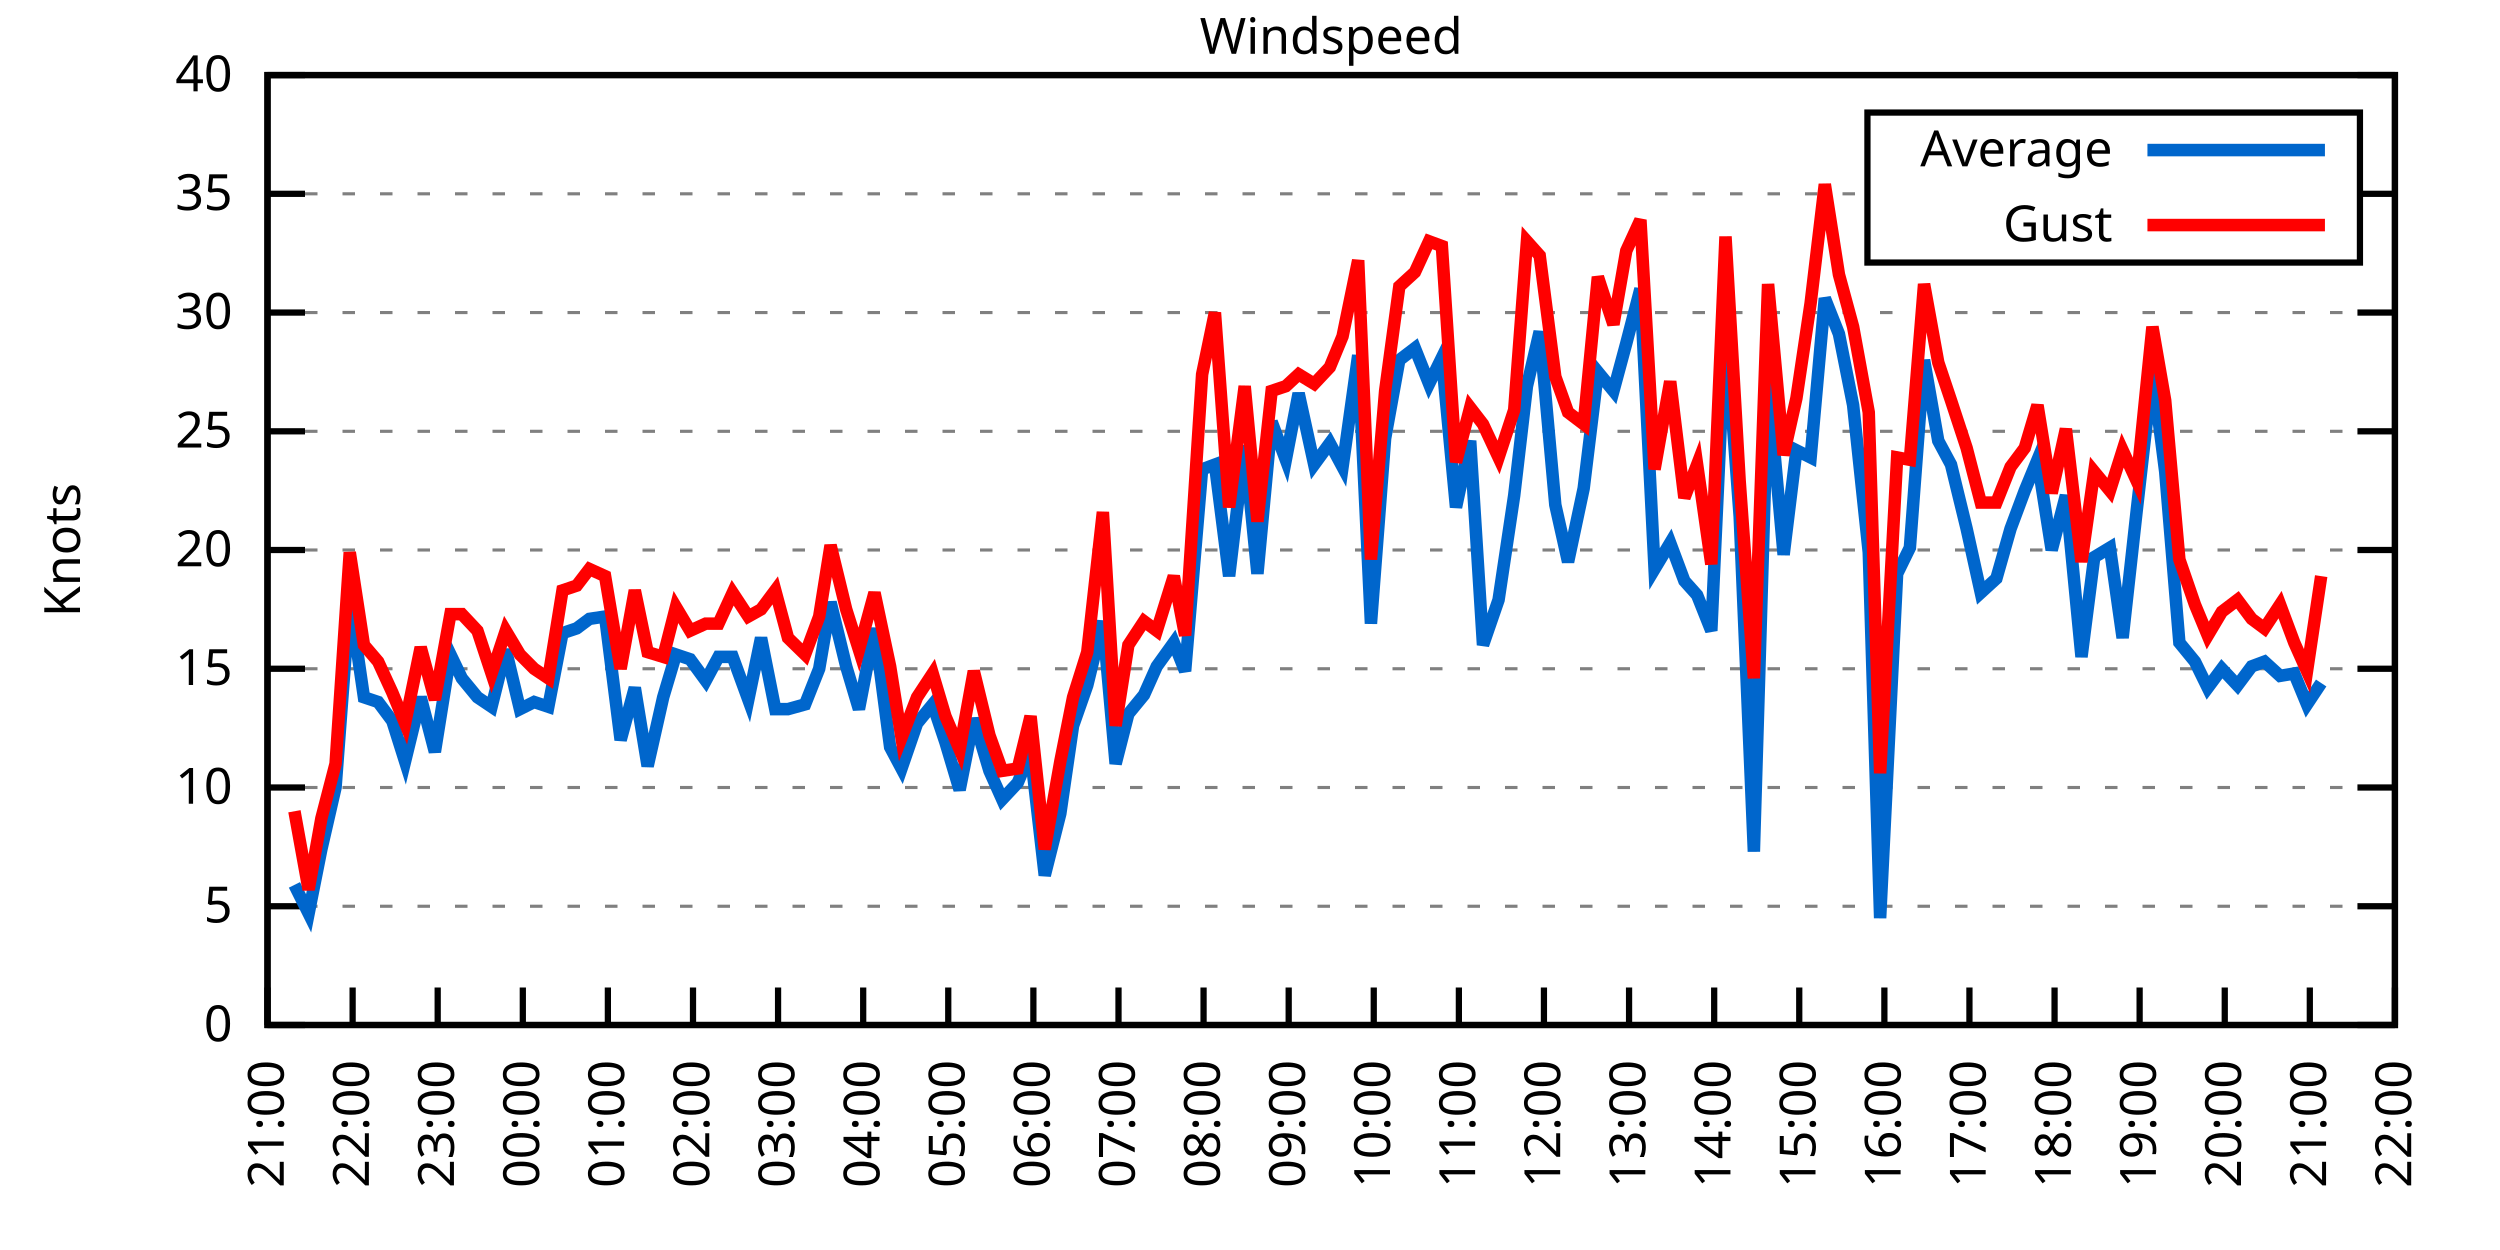
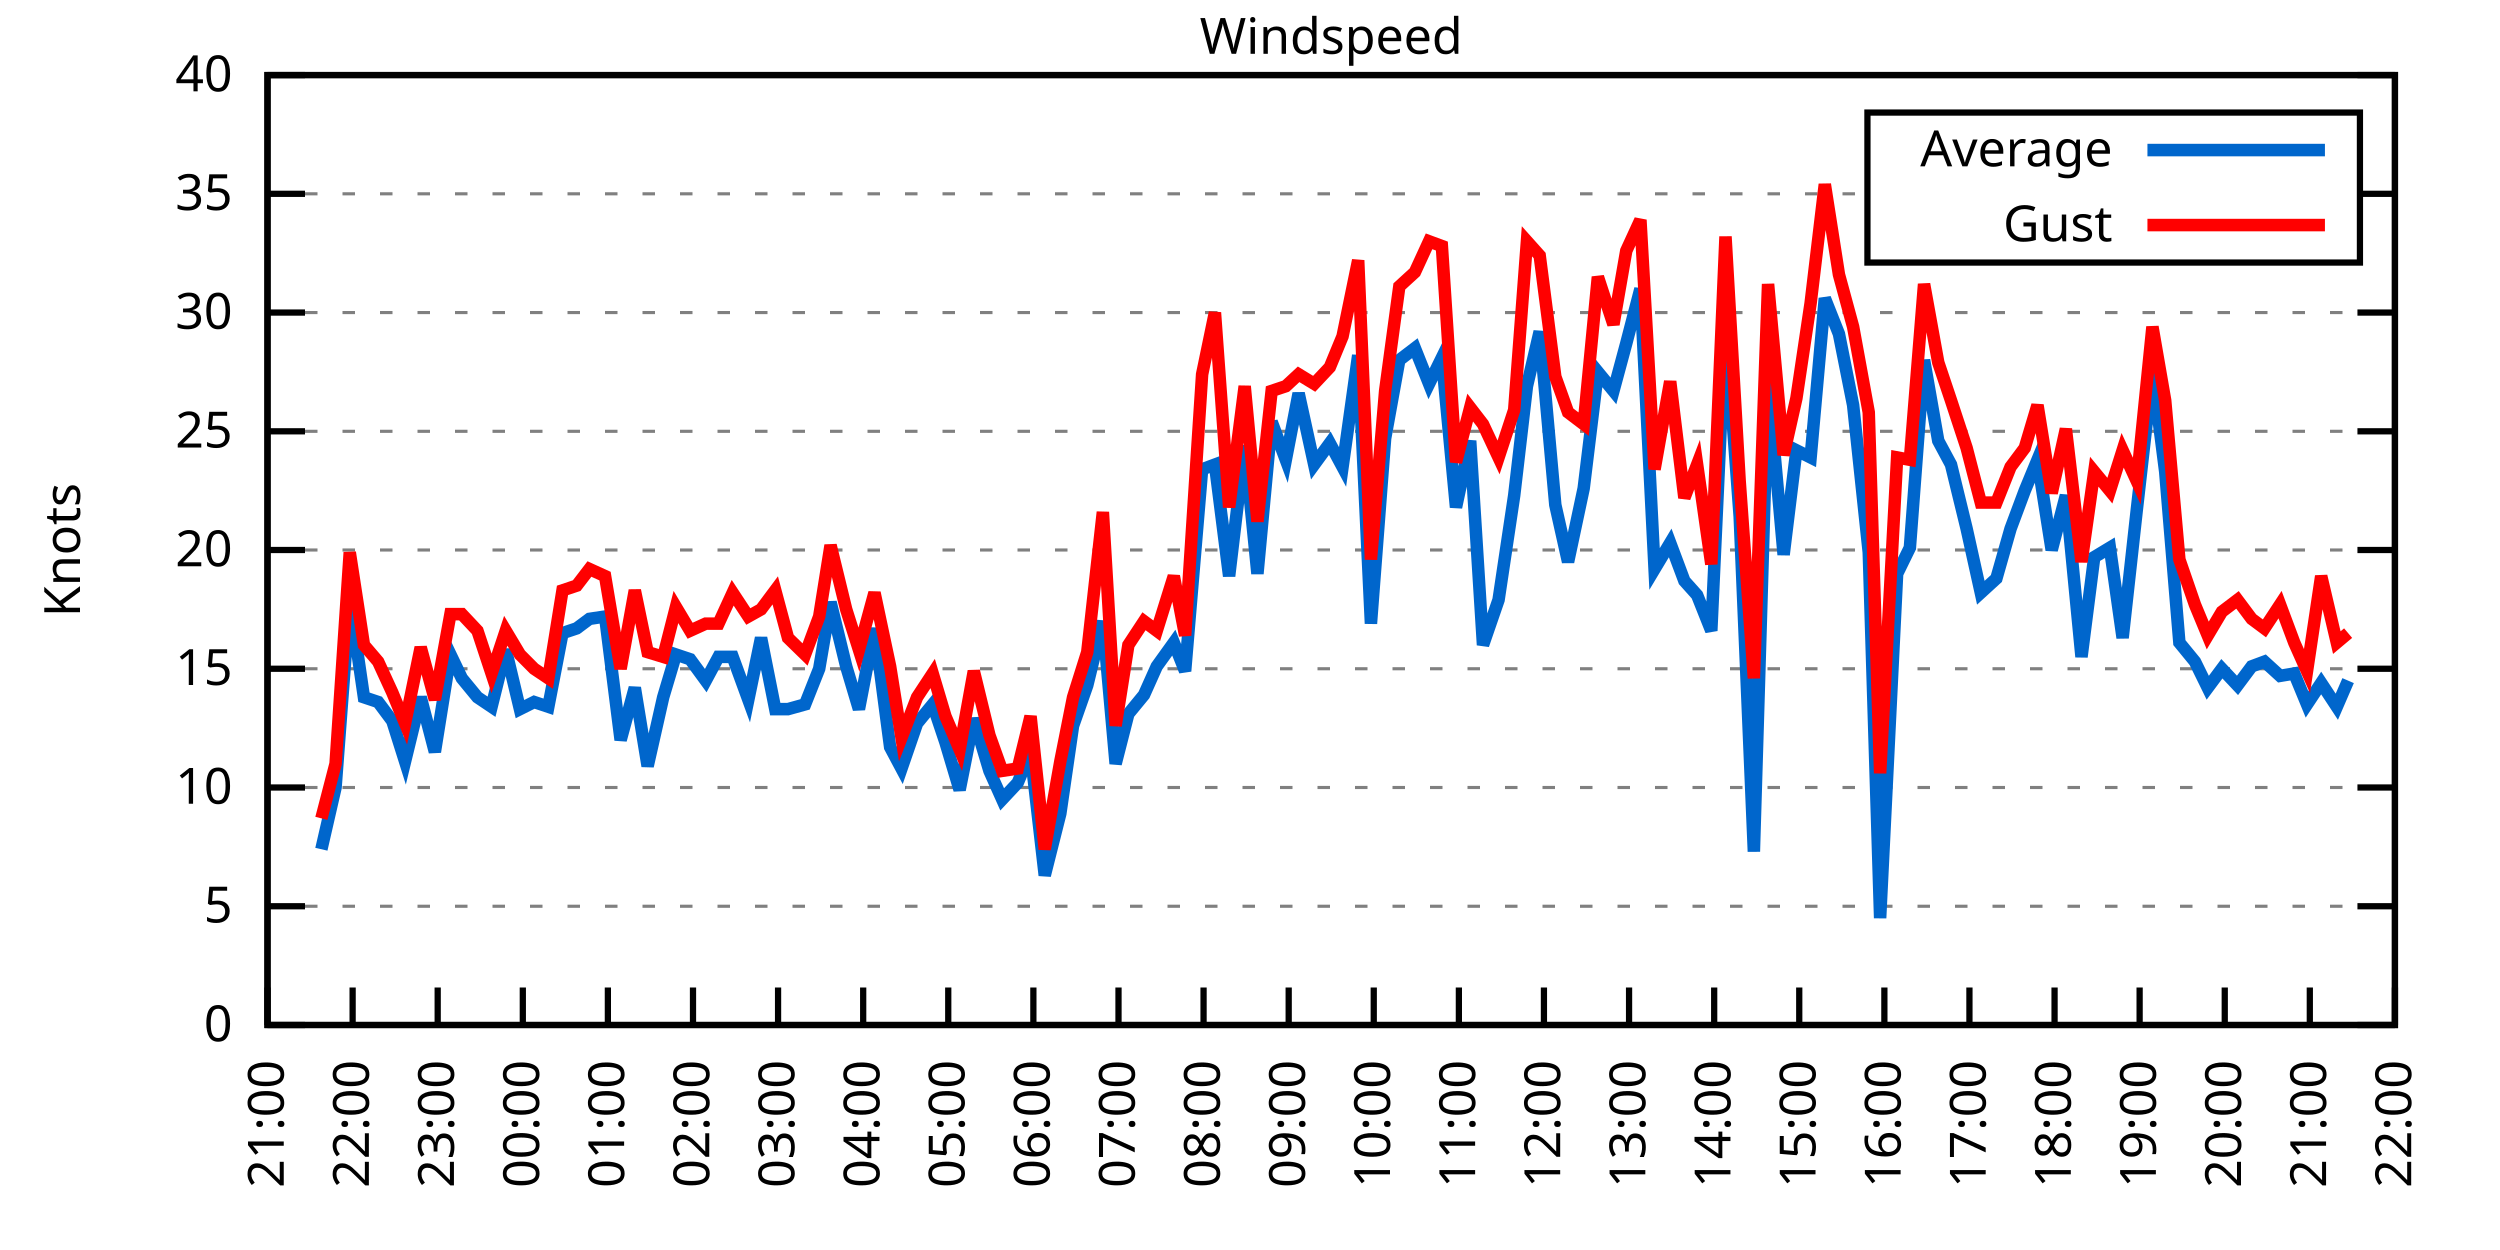
<svg xmlns="http://www.w3.org/2000/svg" xmlns:xlink="http://www.w3.org/1999/xlink" width="400" height="200" viewBox="0 0 400 200">
  <g id="gnuplot_canvas">
    <rect x="0" y="0" width="400" height="200" fill="none" />
    <defs>
      <circle id="gpDot" r="0.5" stroke-width="0.5" stroke="currentColor" />
      <path id="gpPt0" stroke-width="0.333" stroke="currentColor" d="M-1,0 h2 M0,-1 v2" />
      <path id="gpPt1" stroke-width="0.333" stroke="currentColor" d="M-1,-1 L1,1 M1,-1 L-1,1" />
      <path id="gpPt2" stroke-width="0.333" stroke="currentColor" d="M-1,0 L1,0 M0,-1 L0,1 M-1,-1 L1,1 M-1,1 L1,-1" />
      <rect id="gpPt3" stroke-width="0.333" stroke="currentColor" x="-1" y="-1" width="2" height="2" />
      <rect id="gpPt4" stroke-width="0.333" stroke="currentColor" fill="currentColor" x="-1" y="-1" width="2" height="2" />
      <circle id="gpPt5" stroke-width="0.333" stroke="currentColor" cx="0" cy="0" r="1" />
      <use xlink:href="#gpPt5" id="gpPt6" fill="currentColor" stroke="none" />
      <path id="gpPt7" stroke-width="0.333" stroke="currentColor" d="M0,-1.33 L-1.33,0.67 L1.33,0.67 z" />
      <use xlink:href="#gpPt7" id="gpPt8" fill="currentColor" stroke="none" />
      <use xlink:href="#gpPt7" id="gpPt9" stroke="currentColor" transform="rotate(180)" />
      <use xlink:href="#gpPt9" id="gpPt10" fill="currentColor" stroke="none" />
      <use xlink:href="#gpPt3" id="gpPt11" stroke="currentColor" transform="rotate(45)" />
      <use xlink:href="#gpPt11" id="gpPt12" fill="currentColor" stroke="none" />
      <path id="gpPt13" stroke-width="0.333" stroke="currentColor" d="M0,1.330 L1.265,0.411 L0.782,-1.067 L-0.782,-1.076 L-1.265,0.411 z" />
      <use xlink:href="#gpPt13" id="gpPt14" fill="currentColor" stroke="none" />
      <filter id="textbox" filterUnits="objectBoundingBox" x="0" y="0" height="1" width="1">
        <feFlood flood-color="white" flood-opacity="1" result="bgnd" />
        <feComposite in="SourceGraphic" in2="bgnd" operator="atop" />
      </filter>
      <filter id="greybox" filterUnits="objectBoundingBox" x="0" y="0" height="1" width="1">
        <feFlood flood-color="lightgrey" flood-opacity="1" result="grey" />
        <feComposite in="SourceGraphic" in2="grey" operator="atop" />
      </filter>
    </defs>
    <g fill="none" color="white" stroke="currentColor" stroke-width="1.00" stroke-linecap="butt" stroke-linejoin="miter">
</g>
    <g fill="none" color="black" stroke="currentColor" stroke-width="1.00" stroke-linecap="butt" stroke-linejoin="miter">
      <g stroke="none" shape-rendering="crispEdges">
        <polygon fill="rgb(255, 255, 255)" points="42.80,164.00 383.18,164.00 383.18,12.02 42.80,12.02 " />
      </g>
    </g>
    <g fill="none" color="black" stroke="currentColor" stroke-width="1.00" stroke-linecap="butt" stroke-linejoin="miter">
</g>
    <g fill="none" color="black" stroke="black" stroke-width="0.50" stroke-linecap="butt" stroke-linejoin="miter">
</g>
    <g fill="none" color="gray" stroke="currentColor" stroke-width="0.50" stroke-linecap="butt" stroke-linejoin="miter">
      <path stroke="gray" stroke-dasharray="2,4" class="gridline" d="M42.80,164.00 L383.19,164.00  " />
    </g>
    <g fill="none" color="gray" stroke="gray" stroke-width="1.00" stroke-linecap="butt" stroke-linejoin="miter">
</g>
    <g fill="none" color="black" stroke="currentColor" stroke-width="1.00" stroke-linecap="butt" stroke-linejoin="miter">
      <path stroke="black" d="M42.80,164.00 L48.80,164.00 M383.19,164.00 L377.19,164.00  " />
      <g transform="translate(37.20,166.60)" stroke="none" fill="black" font-family="Sans" font-size="8.00" text-anchor="end">
        <text>
          <tspan font-family="Sans"> 0</tspan>
        </text>
      </g>
    </g>
    <g fill="none" color="black" stroke="currentColor" stroke-width="1.00" stroke-linecap="butt" stroke-linejoin="miter">
</g>
    <g fill="none" color="black" stroke="black" stroke-width="0.50" stroke-linecap="butt" stroke-linejoin="miter">
</g>
    <g fill="none" color="gray" stroke="currentColor" stroke-width="0.50" stroke-linecap="butt" stroke-linejoin="miter">
      <path stroke="gray" stroke-dasharray="2,4" class="gridline" d="M42.80,145.00 L383.19,145.00  " />
    </g>
    <g fill="none" color="gray" stroke="gray" stroke-width="1.00" stroke-linecap="butt" stroke-linejoin="miter">
</g>
    <g fill="none" color="black" stroke="currentColor" stroke-width="1.00" stroke-linecap="butt" stroke-linejoin="miter">
      <path stroke="black" d="M42.80,145.00 L48.80,145.00 M383.19,145.00 L377.19,145.00  " />
      <g transform="translate(37.20,147.60)" stroke="none" fill="black" font-family="Sans" font-size="8.00" text-anchor="end">
        <text>
          <tspan font-family="Sans"> 5</tspan>
        </text>
      </g>
    </g>
    <g fill="none" color="black" stroke="currentColor" stroke-width="1.00" stroke-linecap="butt" stroke-linejoin="miter">
</g>
    <g fill="none" color="black" stroke="black" stroke-width="0.50" stroke-linecap="butt" stroke-linejoin="miter">
</g>
    <g fill="none" color="gray" stroke="currentColor" stroke-width="0.50" stroke-linecap="butt" stroke-linejoin="miter">
      <path stroke="gray" stroke-dasharray="2,4" class="gridline" d="M42.80,126.00 L383.19,126.00  " />
    </g>
    <g fill="none" color="gray" stroke="gray" stroke-width="1.00" stroke-linecap="butt" stroke-linejoin="miter">
</g>
    <g fill="none" color="black" stroke="currentColor" stroke-width="1.00" stroke-linecap="butt" stroke-linejoin="miter">
      <path stroke="black" d="M42.80,126.00 L48.80,126.00 M383.19,126.00 L377.19,126.00  " />
      <g transform="translate(37.20,128.60)" stroke="none" fill="black" font-family="Sans" font-size="8.00" text-anchor="end">
        <text>
          <tspan font-family="Sans"> 10</tspan>
        </text>
      </g>
    </g>
    <g fill="none" color="black" stroke="currentColor" stroke-width="1.00" stroke-linecap="butt" stroke-linejoin="miter">
</g>
    <g fill="none" color="black" stroke="black" stroke-width="0.50" stroke-linecap="butt" stroke-linejoin="miter">
</g>
    <g fill="none" color="gray" stroke="currentColor" stroke-width="0.50" stroke-linecap="butt" stroke-linejoin="miter">
      <path stroke="gray" stroke-dasharray="2,4" class="gridline" d="M42.80,107.00 L383.19,107.00  " />
    </g>
    <g fill="none" color="gray" stroke="gray" stroke-width="1.00" stroke-linecap="butt" stroke-linejoin="miter">
</g>
    <g fill="none" color="black" stroke="currentColor" stroke-width="1.00" stroke-linecap="butt" stroke-linejoin="miter">
      <path stroke="black" d="M42.80,107.00 L48.80,107.00 M383.19,107.00 L377.19,107.00  " />
      <g transform="translate(37.20,109.60)" stroke="none" fill="black" font-family="Sans" font-size="8.00" text-anchor="end">
        <text>
          <tspan font-family="Sans"> 15</tspan>
        </text>
      </g>
    </g>
    <g fill="none" color="black" stroke="currentColor" stroke-width="1.00" stroke-linecap="butt" stroke-linejoin="miter">
</g>
    <g fill="none" color="black" stroke="black" stroke-width="0.50" stroke-linecap="butt" stroke-linejoin="miter">
</g>
    <g fill="none" color="gray" stroke="currentColor" stroke-width="0.50" stroke-linecap="butt" stroke-linejoin="miter">
      <path stroke="gray" stroke-dasharray="2,4" class="gridline" d="M42.80,88.00 L383.19,88.00  " />
    </g>
    <g fill="none" color="gray" stroke="gray" stroke-width="1.00" stroke-linecap="butt" stroke-linejoin="miter">
</g>
    <g fill="none" color="black" stroke="currentColor" stroke-width="1.00" stroke-linecap="butt" stroke-linejoin="miter">
      <path stroke="black" d="M42.80,88.00 L48.80,88.00 M383.19,88.00 L377.19,88.00  " />
      <g transform="translate(37.20,90.60)" stroke="none" fill="black" font-family="Sans" font-size="8.00" text-anchor="end">
        <text>
          <tspan font-family="Sans"> 20</tspan>
        </text>
      </g>
    </g>
    <g fill="none" color="black" stroke="currentColor" stroke-width="1.00" stroke-linecap="butt" stroke-linejoin="miter">
</g>
    <g fill="none" color="black" stroke="black" stroke-width="0.50" stroke-linecap="butt" stroke-linejoin="miter">
</g>
    <g fill="none" color="gray" stroke="currentColor" stroke-width="0.50" stroke-linecap="butt" stroke-linejoin="miter">
      <path stroke="gray" stroke-dasharray="2,4" class="gridline" d="M42.80,69.01 L383.19,69.01  " />
    </g>
    <g fill="none" color="gray" stroke="gray" stroke-width="1.00" stroke-linecap="butt" stroke-linejoin="miter">
</g>
    <g fill="none" color="black" stroke="currentColor" stroke-width="1.00" stroke-linecap="butt" stroke-linejoin="miter">
      <path stroke="black" d="M42.80,69.01 L48.80,69.01 M383.19,69.01 L377.19,69.01  " />
      <g transform="translate(37.20,71.61)" stroke="none" fill="black" font-family="Sans" font-size="8.00" text-anchor="end">
        <text>
          <tspan font-family="Sans"> 25</tspan>
        </text>
      </g>
    </g>
    <g fill="none" color="black" stroke="currentColor" stroke-width="1.00" stroke-linecap="butt" stroke-linejoin="miter">
</g>
    <g fill="none" color="black" stroke="black" stroke-width="0.50" stroke-linecap="butt" stroke-linejoin="miter">
</g>
    <g fill="none" color="gray" stroke="currentColor" stroke-width="0.50" stroke-linecap="butt" stroke-linejoin="miter">
      <path stroke="gray" stroke-dasharray="2,4" class="gridline" d="M42.80,50.01 L383.19,50.01  " />
    </g>
    <g fill="none" color="gray" stroke="gray" stroke-width="1.00" stroke-linecap="butt" stroke-linejoin="miter">
</g>
    <g fill="none" color="black" stroke="currentColor" stroke-width="1.00" stroke-linecap="butt" stroke-linejoin="miter">
      <path stroke="black" d="M42.80,50.01 L48.80,50.01 M383.19,50.01 L377.19,50.01  " />
      <g transform="translate(37.20,52.61)" stroke="none" fill="black" font-family="Sans" font-size="8.00" text-anchor="end">
        <text>
          <tspan font-family="Sans"> 30</tspan>
        </text>
      </g>
    </g>
    <g fill="none" color="black" stroke="currentColor" stroke-width="1.00" stroke-linecap="butt" stroke-linejoin="miter">
</g>
    <g fill="none" color="black" stroke="black" stroke-width="0.50" stroke-linecap="butt" stroke-linejoin="miter">
</g>
    <g fill="none" color="gray" stroke="currentColor" stroke-width="0.50" stroke-linecap="butt" stroke-linejoin="miter">
      <path stroke="gray" stroke-dasharray="2,4" class="gridline" d="M42.80,31.01 L298.79,31.01 M377.59,31.01 L383.19,31.01  " />
    </g>
    <g fill="none" color="gray" stroke="gray" stroke-width="1.00" stroke-linecap="butt" stroke-linejoin="miter">
</g>
    <g fill="none" color="black" stroke="currentColor" stroke-width="1.00" stroke-linecap="butt" stroke-linejoin="miter">
      <path stroke="black" d="M42.80,31.01 L48.80,31.01 M383.19,31.01 L377.19,31.01  " />
      <g transform="translate(37.20,33.61)" stroke="none" fill="black" font-family="Sans" font-size="8.00" text-anchor="end">
        <text>
          <tspan font-family="Sans"> 35</tspan>
        </text>
      </g>
    </g>
    <g fill="none" color="black" stroke="currentColor" stroke-width="1.00" stroke-linecap="butt" stroke-linejoin="miter">
</g>
    <g fill="none" color="black" stroke="black" stroke-width="0.50" stroke-linecap="butt" stroke-linejoin="miter">
</g>
    <g fill="none" color="gray" stroke="currentColor" stroke-width="0.50" stroke-linecap="butt" stroke-linejoin="miter">
      <path stroke="gray" stroke-dasharray="2,4" class="gridline" d="M42.80,12.01 L383.19,12.01  " />
    </g>
    <g fill="none" color="gray" stroke="gray" stroke-width="1.00" stroke-linecap="butt" stroke-linejoin="miter">
</g>
    <g fill="none" color="black" stroke="currentColor" stroke-width="1.00" stroke-linecap="butt" stroke-linejoin="miter">
      <path stroke="black" d="M42.80,12.01 L48.80,12.01 M383.19,12.01 L377.19,12.01  " />
      <g transform="translate(37.20,14.61)" stroke="none" fill="black" font-family="Sans" font-size="8.00" text-anchor="end">
        <text>
          <tspan font-family="Sans"> 40</tspan>
        </text>
      </g>
    </g>
    <g fill="none" color="black" stroke="currentColor" stroke-width="1.00" stroke-linecap="butt" stroke-linejoin="miter">
      <path stroke="black" d="M42.80,164.00 L42.80,158.00  " />
      <g transform="translate(45.40,169.60) rotate(270.00)" stroke="none" fill="black" font-family="Sans" font-size="8.00" text-anchor="end">
        <text>
          <tspan font-family="Sans">21:00</tspan>
        </text>
      </g>
    </g>
    <g fill="none" color="black" stroke="currentColor" stroke-width="1.00" stroke-linecap="butt" stroke-linejoin="miter">
      <path stroke="black" d="M56.42,164.00 L56.42,158.00  " />
      <g transform="translate(59.02,169.60) rotate(270.00)" stroke="none" fill="black" font-family="Sans" font-size="8.00" text-anchor="end">
        <text>
          <tspan font-family="Sans">22:00</tspan>
        </text>
      </g>
    </g>
    <g fill="none" color="black" stroke="currentColor" stroke-width="1.00" stroke-linecap="butt" stroke-linejoin="miter">
      <path stroke="black" d="M70.03,164.00 L70.03,158.00  " />
      <g transform="translate(72.63,169.60) rotate(270.00)" stroke="none" fill="black" font-family="Sans" font-size="8.00" text-anchor="end">
        <text>
          <tspan font-family="Sans">23:00</tspan>
        </text>
      </g>
    </g>
    <g fill="none" color="black" stroke="currentColor" stroke-width="1.00" stroke-linecap="butt" stroke-linejoin="miter">
      <path stroke="black" d="M83.65,164.00 L83.65,158.00  " />
      <g transform="translate(86.25,169.60) rotate(270.00)" stroke="none" fill="black" font-family="Sans" font-size="8.00" text-anchor="end">
        <text>
          <tspan font-family="Sans">00:00</tspan>
        </text>
      </g>
    </g>
    <g fill="none" color="black" stroke="currentColor" stroke-width="1.00" stroke-linecap="butt" stroke-linejoin="miter">
      <path stroke="black" d="M97.26,164.00 L97.26,158.00  " />
      <g transform="translate(99.86,169.60) rotate(270.00)" stroke="none" fill="black" font-family="Sans" font-size="8.00" text-anchor="end">
        <text>
          <tspan font-family="Sans">01:00</tspan>
        </text>
      </g>
    </g>
    <g fill="none" color="black" stroke="currentColor" stroke-width="1.00" stroke-linecap="butt" stroke-linejoin="miter">
      <path stroke="black" d="M110.88,164.00 L110.88,158.00  " />
      <g transform="translate(113.48,169.60) rotate(270.00)" stroke="none" fill="black" font-family="Sans" font-size="8.00" text-anchor="end">
        <text>
          <tspan font-family="Sans">02:00</tspan>
        </text>
      </g>
    </g>
    <g fill="none" color="black" stroke="currentColor" stroke-width="1.00" stroke-linecap="butt" stroke-linejoin="miter">
      <path stroke="black" d="M124.49,164.00 L124.49,158.00  " />
      <g transform="translate(127.09,169.60) rotate(270.00)" stroke="none" fill="black" font-family="Sans" font-size="8.00" text-anchor="end">
        <text>
          <tspan font-family="Sans">03:00</tspan>
        </text>
      </g>
    </g>
    <g fill="none" color="black" stroke="currentColor" stroke-width="1.00" stroke-linecap="butt" stroke-linejoin="miter">
      <path stroke="black" d="M138.11,164.00 L138.11,158.00  " />
      <g transform="translate(140.71,169.60) rotate(270.00)" stroke="none" fill="black" font-family="Sans" font-size="8.00" text-anchor="end">
        <text>
          <tspan font-family="Sans">04:00</tspan>
        </text>
      </g>
    </g>
    <g fill="none" color="black" stroke="currentColor" stroke-width="1.00" stroke-linecap="butt" stroke-linejoin="miter">
      <path stroke="black" d="M151.72,164.00 L151.72,158.00  " />
      <g transform="translate(154.32,169.60) rotate(270.00)" stroke="none" fill="black" font-family="Sans" font-size="8.00" text-anchor="end">
        <text>
          <tspan font-family="Sans">05:00</tspan>
        </text>
      </g>
    </g>
    <g fill="none" color="black" stroke="currentColor" stroke-width="1.00" stroke-linecap="butt" stroke-linejoin="miter">
      <path stroke="black" d="M165.34,164.00 L165.34,158.00  " />
      <g transform="translate(167.94,169.60) rotate(270.00)" stroke="none" fill="black" font-family="Sans" font-size="8.00" text-anchor="end">
        <text>
          <tspan font-family="Sans">06:00</tspan>
        </text>
      </g>
    </g>
    <g fill="none" color="black" stroke="currentColor" stroke-width="1.00" stroke-linecap="butt" stroke-linejoin="miter">
      <path stroke="black" d="M178.96,164.00 L178.96,158.00  " />
      <g transform="translate(181.56,169.60) rotate(270.00)" stroke="none" fill="black" font-family="Sans" font-size="8.00" text-anchor="end">
        <text>
          <tspan font-family="Sans">07:00</tspan>
        </text>
      </g>
    </g>
    <g fill="none" color="black" stroke="currentColor" stroke-width="1.00" stroke-linecap="butt" stroke-linejoin="miter">
      <path stroke="black" d="M192.57,164.00 L192.57,158.00  " />
      <g transform="translate(195.17,169.60) rotate(270.00)" stroke="none" fill="black" font-family="Sans" font-size="8.00" text-anchor="end">
        <text>
          <tspan font-family="Sans">08:00</tspan>
        </text>
      </g>
    </g>
    <g fill="none" color="black" stroke="currentColor" stroke-width="1.00" stroke-linecap="butt" stroke-linejoin="miter">
      <path stroke="black" d="M206.19,164.00 L206.19,158.00  " />
      <g transform="translate(208.79,169.60) rotate(270.00)" stroke="none" fill="black" font-family="Sans" font-size="8.00" text-anchor="end">
        <text>
          <tspan font-family="Sans">09:00</tspan>
        </text>
      </g>
    </g>
    <g fill="none" color="black" stroke="currentColor" stroke-width="1.00" stroke-linecap="butt" stroke-linejoin="miter">
      <path stroke="black" d="M219.80,164.00 L219.80,158.00  " />
      <g transform="translate(222.40,169.60) rotate(270.00)" stroke="none" fill="black" font-family="Sans" font-size="8.00" text-anchor="end">
        <text>
          <tspan font-family="Sans">10:00</tspan>
        </text>
      </g>
    </g>
    <g fill="none" color="black" stroke="currentColor" stroke-width="1.00" stroke-linecap="butt" stroke-linejoin="miter">
      <path stroke="black" d="M233.42,164.00 L233.42,158.00  " />
      <g transform="translate(236.02,169.60) rotate(270.00)" stroke="none" fill="black" font-family="Sans" font-size="8.00" text-anchor="end">
        <text>
          <tspan font-family="Sans">11:00</tspan>
        </text>
      </g>
    </g>
    <g fill="none" color="black" stroke="currentColor" stroke-width="1.00" stroke-linecap="butt" stroke-linejoin="miter">
      <path stroke="black" d="M247.03,164.00 L247.03,158.00  " />
      <g transform="translate(249.63,169.60) rotate(270.00)" stroke="none" fill="black" font-family="Sans" font-size="8.00" text-anchor="end">
        <text>
          <tspan font-family="Sans">12:00</tspan>
        </text>
      </g>
    </g>
    <g fill="none" color="black" stroke="currentColor" stroke-width="1.00" stroke-linecap="butt" stroke-linejoin="miter">
      <path stroke="black" d="M260.65,164.00 L260.65,158.00  " />
      <g transform="translate(263.25,169.60) rotate(270.00)" stroke="none" fill="black" font-family="Sans" font-size="8.00" text-anchor="end">
        <text>
          <tspan font-family="Sans">13:00</tspan>
        </text>
      </g>
    </g>
    <g fill="none" color="black" stroke="currentColor" stroke-width="1.00" stroke-linecap="butt" stroke-linejoin="miter">
      <path stroke="black" d="M274.27,164.00 L274.27,158.00  " />
      <g transform="translate(276.87,169.60) rotate(270.00)" stroke="none" fill="black" font-family="Sans" font-size="8.00" text-anchor="end">
        <text>
          <tspan font-family="Sans">14:00</tspan>
        </text>
      </g>
    </g>
    <g fill="none" color="black" stroke="currentColor" stroke-width="1.00" stroke-linecap="butt" stroke-linejoin="miter">
      <path stroke="black" d="M287.88,164.00 L287.88,158.00  " />
      <g transform="translate(290.48,169.60) rotate(270.00)" stroke="none" fill="black" font-family="Sans" font-size="8.00" text-anchor="end">
        <text>
          <tspan font-family="Sans">15:00</tspan>
        </text>
      </g>
    </g>
    <g fill="none" color="black" stroke="currentColor" stroke-width="1.00" stroke-linecap="butt" stroke-linejoin="miter">
      <path stroke="black" d="M301.50,164.00 L301.50,158.00  " />
      <g transform="translate(304.10,169.60) rotate(270.00)" stroke="none" fill="black" font-family="Sans" font-size="8.00" text-anchor="end">
        <text>
          <tspan font-family="Sans">16:00</tspan>
        </text>
      </g>
    </g>
    <g fill="none" color="black" stroke="currentColor" stroke-width="1.00" stroke-linecap="butt" stroke-linejoin="miter">
      <path stroke="black" d="M315.11,164.00 L315.11,158.00  " />
      <g transform="translate(317.71,169.60) rotate(270.00)" stroke="none" fill="black" font-family="Sans" font-size="8.00" text-anchor="end">
        <text>
          <tspan font-family="Sans">17:00</tspan>
        </text>
      </g>
    </g>
    <g fill="none" color="black" stroke="currentColor" stroke-width="1.00" stroke-linecap="butt" stroke-linejoin="miter">
      <path stroke="black" d="M328.73,164.00 L328.73,158.00  " />
      <g transform="translate(331.33,169.60) rotate(270.00)" stroke="none" fill="black" font-family="Sans" font-size="8.00" text-anchor="end">
        <text>
          <tspan font-family="Sans">18:00</tspan>
        </text>
      </g>
    </g>
    <g fill="none" color="black" stroke="currentColor" stroke-width="1.00" stroke-linecap="butt" stroke-linejoin="miter">
      <path stroke="black" d="M342.34,164.00 L342.34,158.00  " />
      <g transform="translate(344.94,169.60) rotate(270.00)" stroke="none" fill="black" font-family="Sans" font-size="8.00" text-anchor="end">
        <text>
          <tspan font-family="Sans">19:00</tspan>
        </text>
      </g>
    </g>
    <g fill="none" color="black" stroke="currentColor" stroke-width="1.00" stroke-linecap="butt" stroke-linejoin="miter">
      <path stroke="black" d="M355.96,164.00 L355.96,158.00  " />
      <g transform="translate(358.56,169.60) rotate(270.00)" stroke="none" fill="black" font-family="Sans" font-size="8.00" text-anchor="end">
        <text>
          <tspan font-family="Sans">20:00</tspan>
        </text>
      </g>
    </g>
    <g fill="none" color="black" stroke="currentColor" stroke-width="1.00" stroke-linecap="butt" stroke-linejoin="miter">
      <path stroke="black" d="M369.57,164.00 L369.57,158.00  " />
      <g transform="translate(372.17,169.60) rotate(270.00)" stroke="none" fill="black" font-family="Sans" font-size="8.00" text-anchor="end">
        <text>
          <tspan font-family="Sans">21:00</tspan>
        </text>
      </g>
    </g>
    <g fill="none" color="black" stroke="currentColor" stroke-width="1.00" stroke-linecap="butt" stroke-linejoin="miter">
      <path stroke="black" d="M383.19,164.00 L383.19,158.00  " />
      <g transform="translate(385.79,169.60) rotate(270.00)" stroke="none" fill="black" font-family="Sans" font-size="8.00" text-anchor="end">
        <text>
          <tspan font-family="Sans">22:00</tspan>
        </text>
      </g>
    </g>
    <g fill="none" color="black" stroke="currentColor" stroke-width="1.00" stroke-linecap="butt" stroke-linejoin="miter">
</g>
    <g fill="none" color="black" stroke="currentColor" stroke-width="1.00" stroke-linecap="butt" stroke-linejoin="miter">
      <path stroke="black" d="M42.80,12.01 L42.80,164.00 L383.19,164.00 L383.19,12.01 L42.80,12.01 Z  " />
    </g>
    <g fill="none" color="black" stroke="currentColor" stroke-width="1.00" stroke-linecap="butt" stroke-linejoin="miter">
</g>
    <g fill="none" color="black" stroke="currentColor" stroke-width="1.00" stroke-linecap="butt" stroke-linejoin="miter">
      <path stroke="black" d="M298.79,42.01 L298.79,18.01 L377.59,18.01 L377.59,42.01 L298.79,42.01 Z  " />
    </g>
    <g id="Windspeed_plot_1">
      <g fill="none" color="white" stroke="black" stroke-width="2.00" stroke-linecap="butt" stroke-linejoin="miter">
</g>
      <g fill="none" color="black" stroke="currentColor" stroke-width="2.00" stroke-linecap="butt" stroke-linejoin="miter">
        <g transform="translate(337.99,26.61)" stroke="none" fill="black" font-family="Sans" font-size="8.00" text-anchor="end">
          <text>
            <tspan font-family="Sans">Average</tspan>
          </text>
        </g>
      </g>
      <g fill="none" color="black" stroke="currentColor" stroke-width="2.00" stroke-linecap="butt" stroke-linejoin="miter">
-         <path stroke="rgb(  0, 102, 204)" d="M343.59,24.01 L371.99,24.01 M47.11,141.58 L49.38,146.14 L51.42,135.88 L53.69,126.00 L55.96,95.98 L58.23,111.56   L60.50,112.32 L62.77,115.36 L64.81,121.82 L67.31,111.56 L69.58,120.30 L72.07,104.72 L73.89,108.52 L76.39,111.56   L78.65,113.08 L80.92,103.96 L83.19,113.46 L85.46,112.32 L87.73,113.08 L90.00,101.30 L92.27,100.54 L94.31,99.02   L96.81,98.64 L99.30,118.40 L101.57,110.04 L103.62,122.58 L106.11,111.56 L108.15,104.72 L110.42,105.48 L112.92,108.90   L114.96,105.10 L117.23,105.10 L119.73,111.94 L121.77,102.06 L124.04,113.46 L126.08,113.46 L128.81,112.70 L131.07,107.00   L132.89,96.36 L135.39,106.62 L137.43,113.46 L139.92,100.54 L142.42,119.54 L144.24,122.96 L146.73,115.74 L149.23,112.70   L151.27,118.78 L153.54,126.38 L155.81,114.98 L158.31,123.34 L160.35,127.90 L162.84,125.24 L164.89,120.30 L167.16,140.06   L169.65,130.18 L171.69,116.12 L173.96,109.66 L176.46,99.40 L178.50,122.20 L180.54,114.22 L183.04,111.18 L185.08,106.62   L187.81,102.82 L189.62,107.38 L192.34,75.09 L194.39,74.33 L196.66,92.18 L199.15,71.29 L201.19,91.80 L203.46,67.49   L205.73,73.57 L207.78,62.93 L210.27,74.33 L212.77,70.91 L214.81,74.71 L217.31,56.85 L219.35,99.78 L221.62,70.15   L223.89,57.61 L226.38,55.71 L228.65,61.41 L230.70,57.23 L232.96,81.17 L235.23,70.53 L237.28,103.20 L239.77,95.98   L242.27,79.27 L244.31,61.79 L246.35,53.05 L248.85,80.79 L250.89,89.90 L253.39,78.13 L255.66,59.51 L258.15,62.55   L260.20,54.95 L262.47,46.21 L264.73,91.04 L267.23,86.87 L269.50,92.94 L271.54,95.22 L273.81,100.92 L276.08,51.91   L278.35,82.69 L280.62,136.26 L282.89,61.03 L285.38,88.76 L287.43,72.05 L289.70,73.19 L291.97,47.73 L294.23,53.43   L296.50,64.83 L299.00,88.38 L300.82,146.90 L303.54,91.80 L305.58,87.63 L307.85,57.61 L310.12,70.53 L312.16,74.33   L314.66,84.59 L316.93,94.84 L319.42,92.56 L321.69,84.59 L323.96,78.51 L326.00,73.57 L328.27,88.00 L330.54,79.27   L333.04,105.10 L335.08,89.14 L337.58,87.63 L339.62,102.06 L341.89,81.55 L344.39,59.51 L346.43,75.47 L348.70,102.82   L351.19,105.86 L353.24,110.04 L355.50,107.00 L358.00,109.66 L360.27,106.62 L362.31,105.86 L364.81,108.14 L367.08,107.76   L369.12,112.70 L371.39,109.28  " />
+         <path stroke="rgb(  0, 102, 204)" d="M343.59,24.01 L371.99,24.01 M51.42,135.88 L53.69,126.00 L55.96,95.98 L58.23,111.56 L60.50,112.32 L62.77,115.36   L64.81,121.82 L67.31,111.56 L69.58,120.30 L72.07,104.72 L73.89,108.52 L76.39,111.56 L78.65,113.08 L80.92,103.96   L83.19,113.46 L85.46,112.32 L87.73,113.08 L90.00,101.30 L92.27,100.54 L94.31,99.02 L96.81,98.64 L99.30,118.40   L101.57,110.04 L103.62,122.58 L106.11,111.56 L108.15,104.72 L110.42,105.48 L112.92,108.90 L114.96,105.10 L117.23,105.10   L119.73,111.94 L121.77,102.06 L124.04,113.46 L126.08,113.46 L128.81,112.70 L131.07,107.00 L132.89,96.36 L135.39,106.62   L137.43,113.46 L139.92,100.54 L142.42,119.54 L144.24,122.96 L146.73,115.74 L149.23,112.70 L151.27,118.78 L153.54,126.38   L155.81,114.98 L158.31,123.34 L160.35,127.90 L162.84,125.24 L164.89,120.30 L167.16,140.06 L169.65,130.18 L171.69,116.12   L173.96,109.66 L176.46,99.40 L178.50,122.20 L180.54,114.22 L183.04,111.18 L185.08,106.62 L187.81,102.82 L189.62,107.38   L192.34,75.09 L194.39,74.33 L196.66,92.18 L199.15,71.29 L201.19,91.80 L203.46,67.49 L205.73,73.57 L207.78,62.93   L210.27,74.33 L212.77,70.91 L214.81,74.71 L217.31,56.85 L219.35,99.78 L221.62,70.15 L223.89,57.61 L226.38,55.71   L228.65,61.41 L230.70,57.23 L232.96,81.17 L235.23,70.53 L237.28,103.20 L239.77,95.98 L242.27,79.27 L244.31,61.79   L246.35,53.05 L248.85,80.79 L250.89,89.90 L253.39,78.13 L255.66,59.51 L258.15,62.55 L260.20,54.95 L262.47,46.21   L264.73,91.04 L267.23,86.87 L269.50,92.94 L271.54,95.22 L273.81,100.92 L276.08,51.91 L278.35,82.69 L280.62,136.26   L282.89,61.03 L285.38,88.76 L287.43,72.05 L289.70,73.19 L291.97,47.73 L294.23,53.43 L296.50,64.83 L299.00,88.38   L300.82,146.90 L303.54,91.80 L305.58,87.63 L307.85,57.61 L310.12,70.53 L312.16,74.33 L314.66,84.59 L316.93,94.84   L319.42,92.56 L321.69,84.59 L323.96,78.51 L326.00,73.57 L328.27,88.00 L330.54,79.27 L333.04,105.10 L335.08,89.14   L337.58,87.63 L339.62,102.06 L341.89,81.55 L344.39,59.51 L346.43,75.47 L348.70,102.82 L351.19,105.86 L353.24,110.04   L355.50,107.00 L358.00,109.66 L360.27,106.62 L362.31,105.86 L364.81,108.14 L367.08,107.76 L369.12,112.70 L371.39,109.28   L373.89,113.08 L375.70,108.90  " />
      </g>
    </g>
    <g id="Windspeed_plot_2">
      <g fill="none" color="black" stroke="currentColor" stroke-width="2.00" stroke-linecap="butt" stroke-linejoin="miter">
        <g transform="translate(337.99,38.61)" stroke="none" fill="black" font-family="Sans" font-size="8.00" text-anchor="end">
          <text>
            <tspan font-family="Sans">Gust</tspan>
          </text>
        </g>
      </g>
      <g fill="none" color="black" stroke="currentColor" stroke-width="2.00" stroke-linecap="butt" stroke-linejoin="miter">
-         <path stroke="rgb(255,   0,   0)" d="M343.59,36.01 L371.99,36.01 M47.11,129.80 L49.38,142.34 L51.42,130.94 L53.69,122.20 L55.96,88.38 L58.23,103.20   L60.50,105.86 L62.77,110.80 L64.81,115.74 L67.31,103.58 L69.58,111.94 L72.07,98.26 L73.89,98.26 L76.39,100.92   L78.65,107.76 L80.92,100.92 L83.19,104.72 L85.46,107.00 L87.73,108.52 L90.00,94.46 L92.27,93.70 L94.31,91.04   L96.81,92.18 L99.30,107.00 L101.57,94.46 L103.62,104.34 L106.11,105.10 L108.15,97.12 L110.42,100.92 L112.92,99.78   L114.96,99.78 L117.23,94.84 L119.73,98.64 L121.77,97.50 L124.04,94.46 L126.08,102.06 L128.81,104.72 L131.07,98.64   L132.89,87.25 L135.39,97.50 L137.43,103.96 L139.92,94.84 L142.42,106.62 L144.24,118.02 L146.73,111.56 L149.23,107.76   L151.27,114.60 L153.54,119.92 L155.81,107.38 L158.31,117.64 L160.35,123.34 L162.84,122.96 L164.89,114.60 L167.16,135.88   L169.65,121.82 L171.69,111.56 L173.96,104.34 L176.46,81.93 L178.50,116.12 L180.54,103.20 L183.04,99.40 L185.08,100.92   L187.81,92.18 L189.62,101.68 L192.34,59.89 L194.39,50.01 L196.66,81.17 L199.15,61.79 L201.19,83.45 L203.46,62.55   L205.73,61.79 L207.78,59.89 L210.27,61.41 L212.77,58.75 L214.81,53.81 L217.31,41.65 L219.35,89.52 L221.62,62.55   L223.89,45.83 L226.38,43.55 L228.65,38.61 L230.70,39.37 L232.96,73.95 L235.23,65.21 L237.28,67.87 L239.77,73.19   L242.27,65.59 L244.31,38.61 L246.35,40.89 L248.85,60.27 L250.89,65.97 L253.39,67.87 L255.66,44.31 L258.15,51.91   L260.20,40.13 L262.47,35.19 L264.73,75.09 L267.23,61.03 L269.50,79.65 L271.54,74.33 L273.81,90.28 L276.08,37.85   L278.35,76.99 L280.62,108.52 L282.89,45.45 L285.38,72.81 L287.43,63.69 L289.70,48.49 L291.97,29.49 L294.23,43.93   L296.50,52.29 L299.00,65.97 L300.82,123.72 L303.54,73.19 L305.58,73.57 L307.85,45.45 L310.12,57.99 L312.16,64.07   L314.66,71.67 L316.93,80.41 L319.42,80.41 L321.69,74.71 L323.96,71.67 L326.00,64.83 L328.27,78.89 L330.54,68.63   L333.04,89.90 L335.08,75.47 L337.58,78.51 L339.62,72.05 L341.89,76.99 L344.39,52.29 L346.43,64.07 L348.70,89.52   L351.19,96.74 L353.24,101.68 L355.50,97.88 L358.00,95.98 L360.27,99.02 L362.31,100.54 L364.81,96.74 L367.08,102.82   L369.12,107.38 L371.39,92.18  " />
+         <path stroke="rgb(255,   0,   0)" d="M343.59,36.01 L371.99,36.01 M51.42,130.94 L53.69,122.20 L55.96,88.38 L58.23,103.20 L60.50,105.86 L62.77,110.80   L64.81,115.74 L67.31,103.58 L69.58,111.94 L72.07,98.26 L73.89,98.26 L76.39,100.92 L78.65,107.76 L80.92,100.92   L83.19,104.72 L85.46,107.00 L87.73,108.52 L90.00,94.46 L92.27,93.70 L94.31,91.04 L96.81,92.18 L99.30,107.00   L101.57,94.46 L103.62,104.34 L106.11,105.10 L108.15,97.12 L110.42,100.92 L112.92,99.78 L114.96,99.78 L117.23,94.84   L119.73,98.64 L121.77,97.50 L124.04,94.46 L126.08,102.06 L128.81,104.72 L131.07,98.64 L132.89,87.25 L135.39,97.50   L137.43,103.96 L139.92,94.84 L142.42,106.62 L144.24,118.02 L146.73,111.56 L149.23,107.76 L151.27,114.60 L153.54,119.92   L155.81,107.38 L158.31,117.64 L160.35,123.34 L162.84,122.96 L164.89,114.60 L167.16,135.88 L169.65,121.82 L171.69,111.56   L173.96,104.34 L176.46,81.93 L178.50,116.12 L180.54,103.20 L183.04,99.40 L185.08,100.92 L187.81,92.18 L189.62,101.68   L192.34,59.89 L194.39,50.01 L196.66,81.17 L199.15,61.79 L201.19,83.45 L203.46,62.55 L205.73,61.79 L207.78,59.89   L210.27,61.41 L212.77,58.75 L214.81,53.81 L217.31,41.65 L219.35,89.52 L221.62,62.55 L223.89,45.83 L226.38,43.55   L228.65,38.61 L230.70,39.37 L232.96,73.95 L235.23,65.21 L237.28,67.87 L239.77,73.19 L242.27,65.59 L244.31,38.61   L246.35,40.89 L248.85,60.27 L250.89,65.97 L253.39,67.87 L255.66,44.31 L258.15,51.91 L260.20,40.13 L262.47,35.19   L264.73,75.09 L267.23,61.03 L269.50,79.65 L271.54,74.33 L273.81,90.28 L276.08,37.85 L278.35,76.99 L280.62,108.52   L282.89,45.45 L285.38,72.81 L287.43,63.69 L289.70,48.49 L291.97,29.49 L294.23,43.93 L296.50,52.29 L299.00,65.97   L300.82,123.72 L303.54,73.19 L305.58,73.57 L307.85,45.45 L310.12,57.99 L312.16,64.07 L314.66,71.67 L316.93,80.41   L319.42,80.41 L321.69,74.71 L323.96,71.67 L326.00,64.83 L328.27,78.89 L330.54,68.63 L333.04,89.90 L335.08,75.47   L337.58,78.51 L339.62,72.05 L341.89,76.99 L344.39,52.29 L346.43,64.07 L348.70,89.52 L351.19,96.74 L353.24,101.68   L355.50,97.88 L358.00,95.98 L360.27,99.02 L362.31,100.54 L364.81,96.74 L367.08,102.82 L369.12,107.38 L371.39,92.18   L373.89,102.82 L375.70,101.30  " />
      </g>
    </g>
    <g fill="none" color="black" stroke="currentColor" stroke-width="2.00" stroke-linecap="butt" stroke-linejoin="miter">
</g>
    <g fill="none" color="black" stroke="black" stroke-width="1.00" stroke-linecap="butt" stroke-linejoin="miter">
</g>
    <g fill="none" color="black" stroke="currentColor" stroke-width="1.00" stroke-linecap="butt" stroke-linejoin="miter">
      <path stroke="black" d="M42.80,12.01 L42.80,164.00 L383.19,164.00 L383.19,12.01 L42.80,12.01 Z  " />
      <g transform="translate(12.80,88.01) rotate(270.00)" stroke="none" fill="black" font-family="Sans" font-size="8.00" text-anchor="middle">
        <text>
          <tspan font-family="Sans">Knots</tspan>
        </text>
      </g>
    </g>
    <g fill="none" color="black" stroke="currentColor" stroke-width="1.00" stroke-linecap="butt" stroke-linejoin="miter">
</g>
    <g fill="none" color="black" stroke="currentColor" stroke-width="1.00" stroke-linecap="butt" stroke-linejoin="miter">
      <g transform="translate(212.99,8.61)" stroke="none" fill="black" font-family="Sans" font-size="8.00" text-anchor="middle">
        <text>
          <tspan font-family="Sans">Windspeed</tspan>
        </text>
      </g>
    </g>
    <g fill="none" color="black" stroke="currentColor" stroke-width="1.00" stroke-linecap="butt" stroke-linejoin="miter">
</g>
  </g>
</svg>
